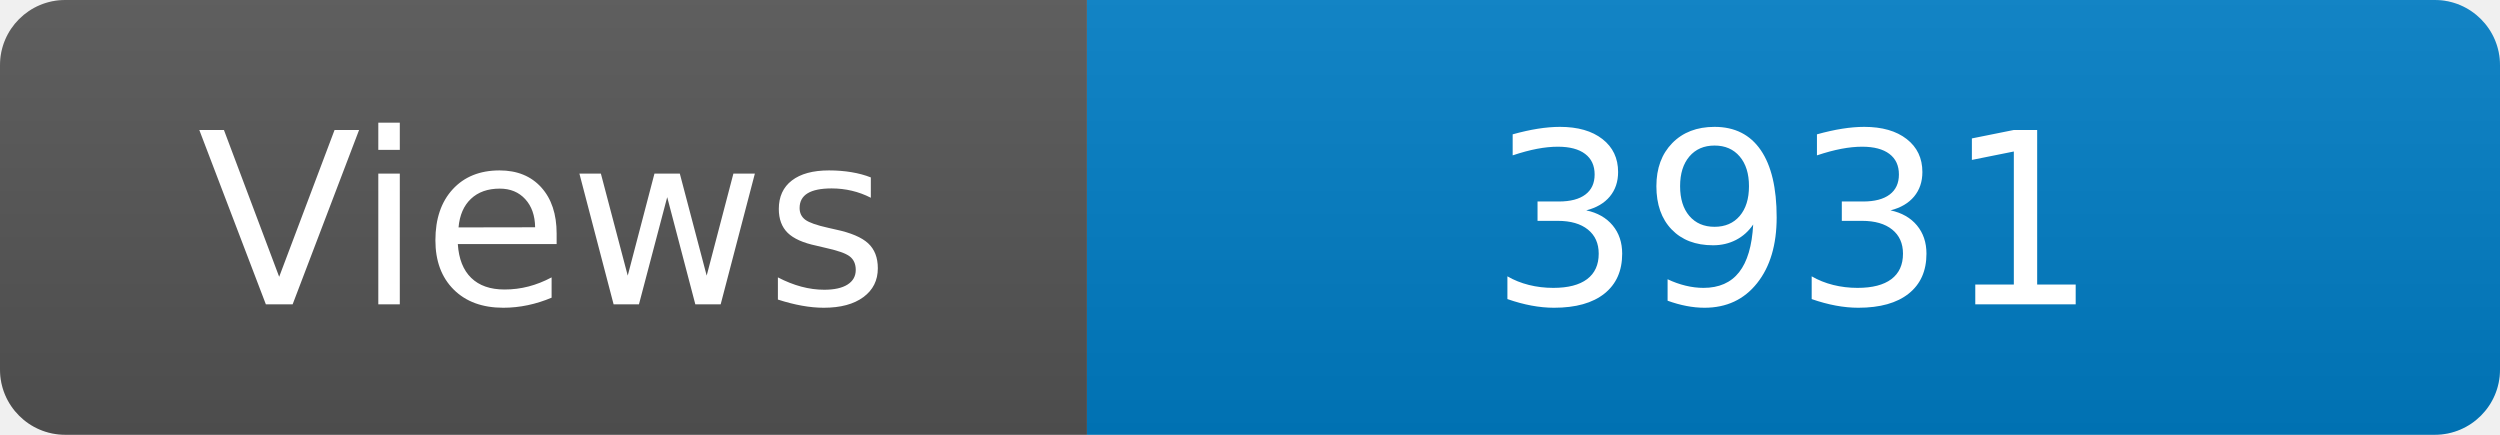
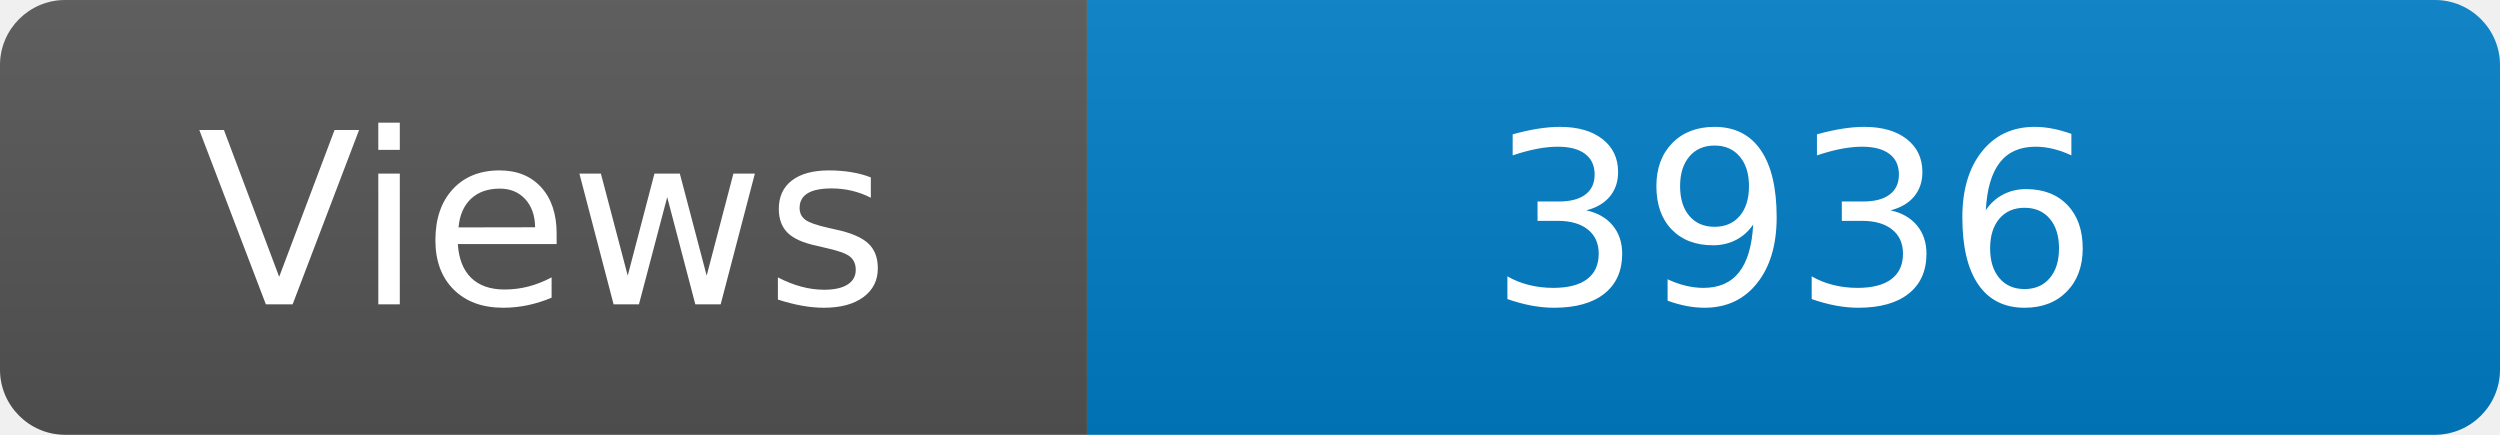
<svg xmlns="http://www.w3.org/2000/svg" width="115" height="20" role="img" aria-label="Maintained?: yes">
  <linearGradient id="s" x2="0" y2="100%">
    <stop offset="0" stop-color="#bbb" stop-opacity=".1" />
    <stop offset="1" stop-opacity=".1" />
  </linearGradient>
  <clipPath id="r">
    <rect width="115" height="20" rx="3" fill="#fff" />
  </clipPath>
  <g clip-path="url(#r)">
    <rect width="50" height="20" fill="#555" />
    <rect x="50" width="160" height="20" fill="#007ec6" />
    <rect width="115" height="20" fill="url(#s)" />
  </g>
  <g fill="#fff" text-anchor="middle" font-family="Verdana,Geneva,DejaVu Sans,sans-serif" font-size="110">
    <text x="250" y="140" transform="scale(.1)" fill="#fff">Views</text>
-     <text x="825" y="140" transform="scale(.1)" fill="#fff">3931</text>
+     <text x="825" y="140" transform="scale(.1)" fill="#fff">3936</text>
  </g>
</svg>
